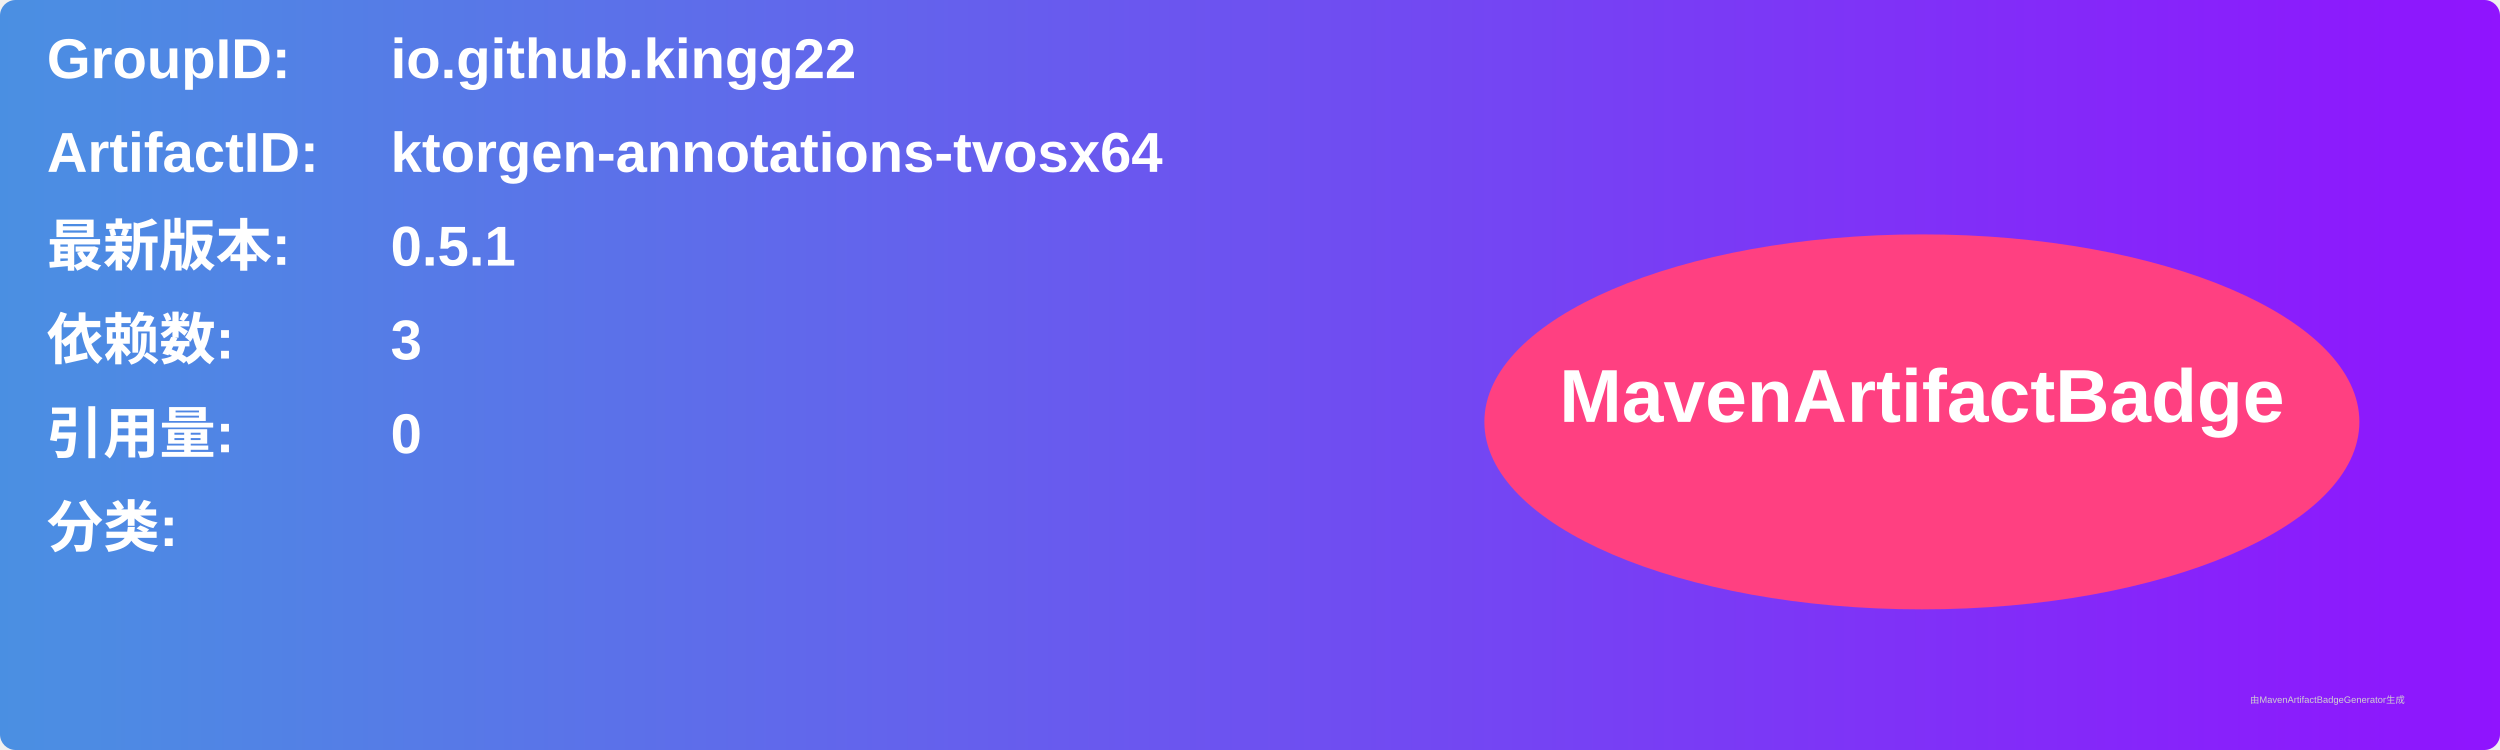
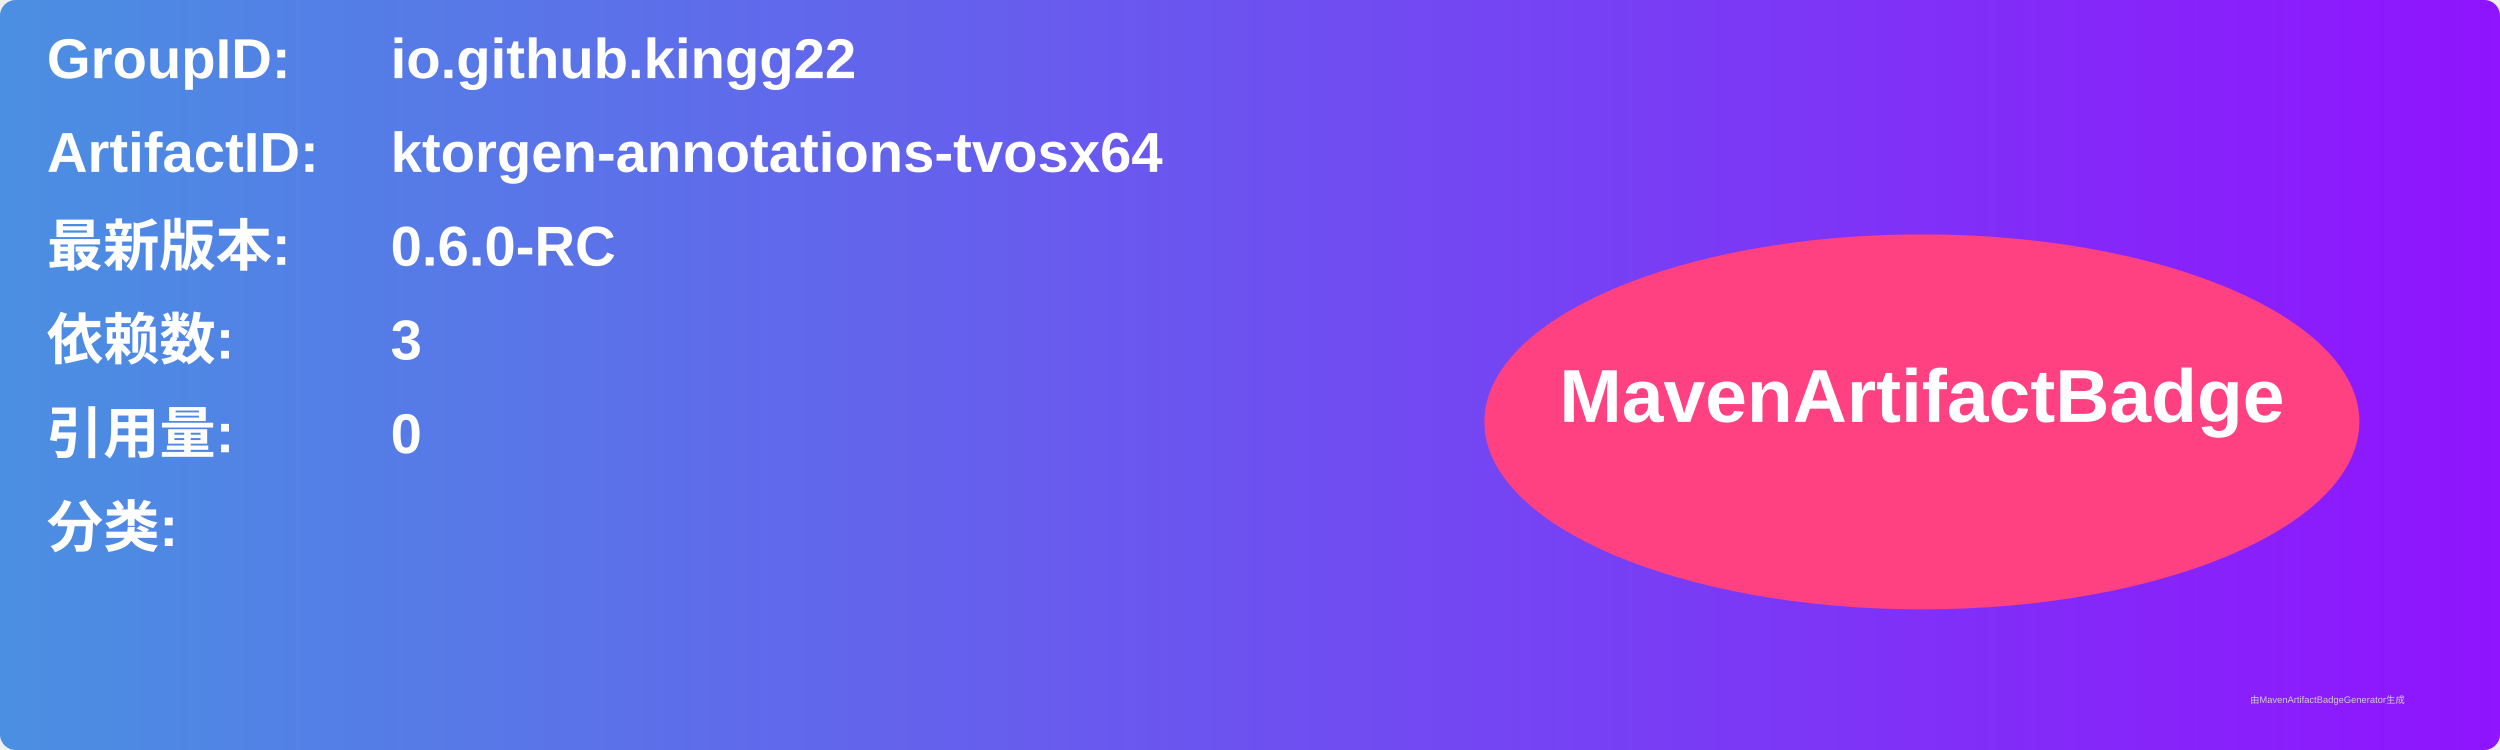
<svg xmlns="http://www.w3.org/2000/svg" width="800" height="240" viewBox="0 0 800 240">
  <linearGradient id="grad" x1="0%" y1="0%" x2="100%" y2="0%">
    <stop offset="0%" stop-color="#4a90e2" />
    <stop offset="100%" stop-color="#9013fe" />
  </linearGradient>
  <rect width="100%" height="100%" rx="5" ry="5" fill="url(#grad)" />
  <g transform="translate(15, 15)">
    <text x="0" y="10" font-family="Arial" font-size="18" fill="white" font-weight="bold" width="260">GroupID:</text>
    <text x="110" y="10" font-family="Arial" font-size="18" fill="white" font-weight="bold" width="460">io.github.kingg22</text>
    <text x="0" y="40" font-family="Arial" font-size="18" fill="white" font-weight="bold" width="260">ArtifactID:</text>
    <text x="110" y="40" font-family="Arial" font-size="18" fill="white" font-weight="bold" width="460">ktorgen-annotations-tvosx64</text>
    <text x="0" y="70" font-family="Arial" font-size="18" fill="white" font-weight="bold">最新版本:</text>
    <text x="110" y="70" font-family="Arial" font-size="18" fill="white" font-weight="bold">
-       <tspan font-weight="bold">0.5.1</tspan>
+       <tspan font-weight="bold">0.6.0-RC</tspan>
    </text>
    <text x="0" y="100" font-family="Arial" font-size="18" fill="white" font-weight="bold">依赖数: </text>
    <text x="110" y="100" font-family="Arial" font-size="18" fill="white">
      <tspan font-weight="bold">3</tspan>
    </text>
    <text x="0" y="130" font-family="Arial" font-size="18" fill="white" font-weight="bold">引用量: </text>
    <text x="110" y="130" font-family="Arial" font-size="18" fill="white">
      <tspan font-weight="bold">0</tspan>
    </text>
    <text x="0" y="160" font-family="Arial" font-size="18" fill="white" font-weight="bold">分类:</text>
    <text x="10" y="190" font-family="Arial" font-size="10" fill="white">
      <tspan font-weight="bold" />
    </text>
    <ellipse cx="600" cy="120" rx="140" ry="60" fill="#ff4081" />
    <text x="600" y="120" text-anchor="middle" font-family="Arial" font-size="24" fill="white" font-weight="bold">MavenArtifactBadge</text>
  </g>
  <text x="720" y="225" font-family="Arial" font-size="3" fill="#d0d0d0">由MavenArtifactBadgeGenerator生成</text>
</svg>
